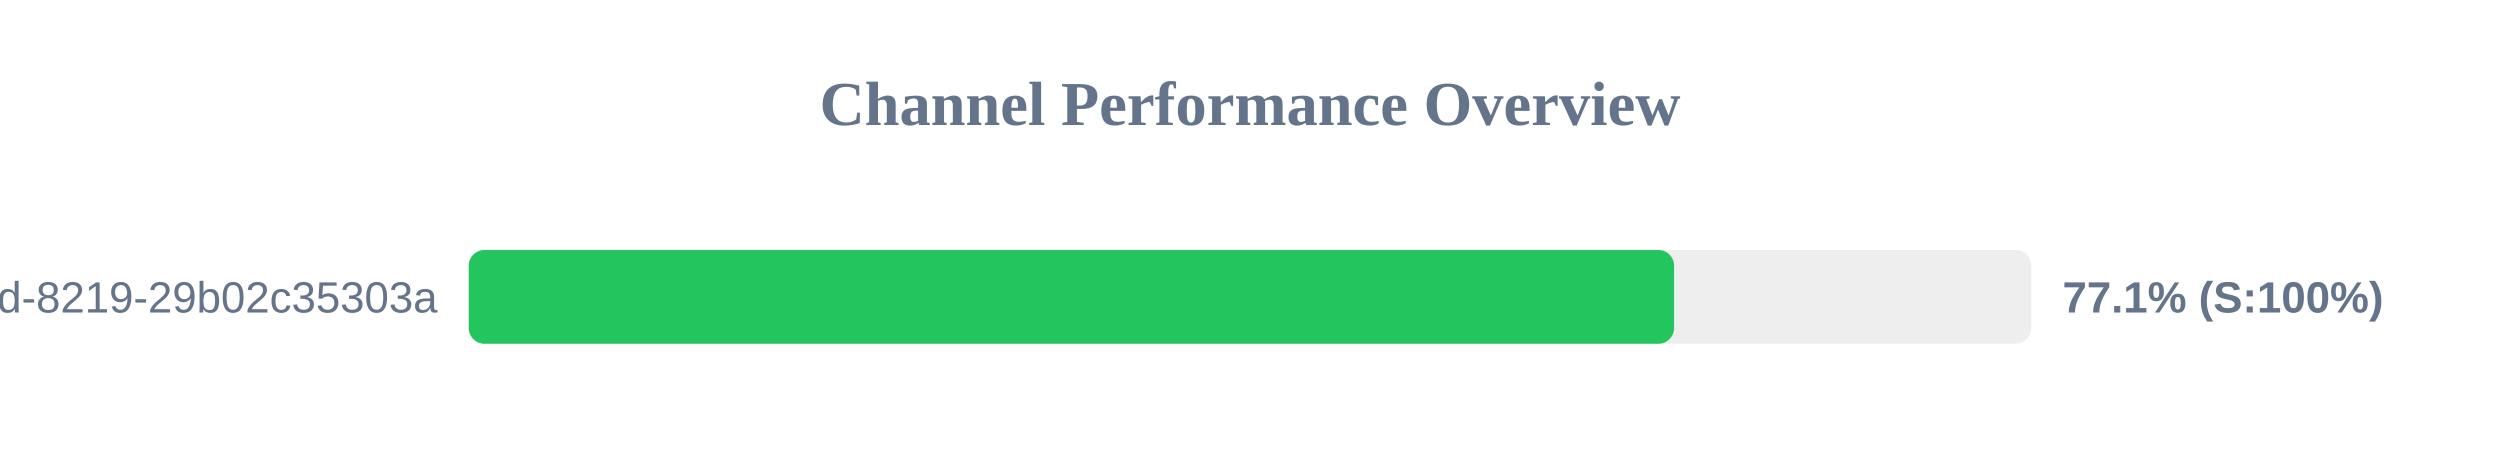
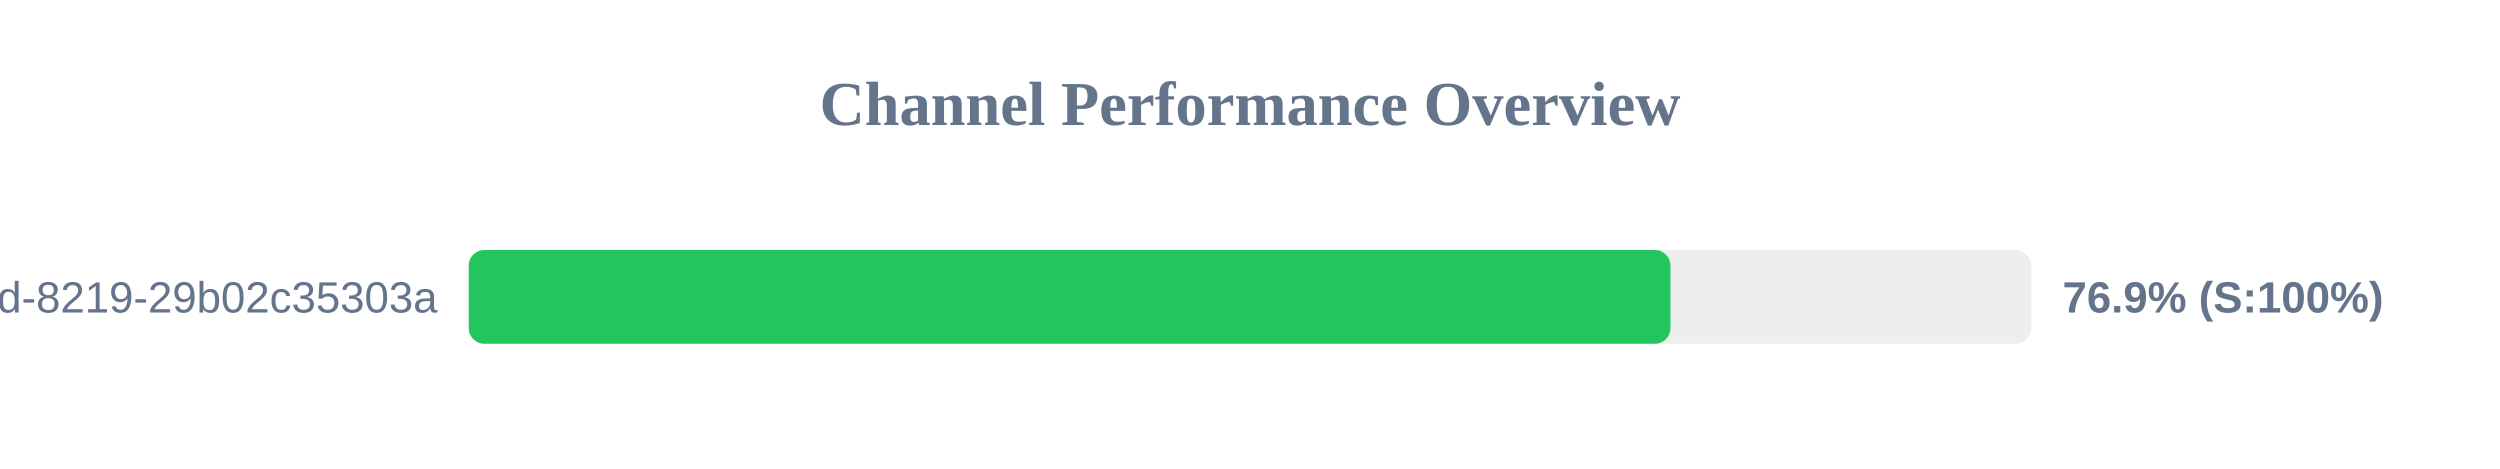
<svg xmlns="http://www.w3.org/2000/svg" width="800" height="150" version="1.1">
  <style>
        .row { font: 14px Arial; fill: #64748b; }
        .score { font: bold 14px Arial; fill: #64748b; }
    </style>
  <text x="400" y="40" text-anchor="middle" font-size="20px" font-weight="bold" fill="#64748b">Channel Performance Overview</text>
  <rect x="150" y="80" width="500" height="30" fill="#eee" rx="5" />
-   <rect x="150" y="80" width="385.7" height="30" fill="#22c55e" rx="5" />
+   <rect x="150" y="80" width="384.55" height="30" fill="#22c55e" rx="5" />
  <text x="140" y="100" text-anchor="end" class="row">?uuid=5eaa121d-4362-444d-8219-29b02c35303a</text>
-   <text x="660" y="100" text-anchor="start" class="score">77.1% (S:100%)</text>
+   <text x="660" y="100" text-anchor="start" class="score">76.9% (S:100%)</text>
</svg>
